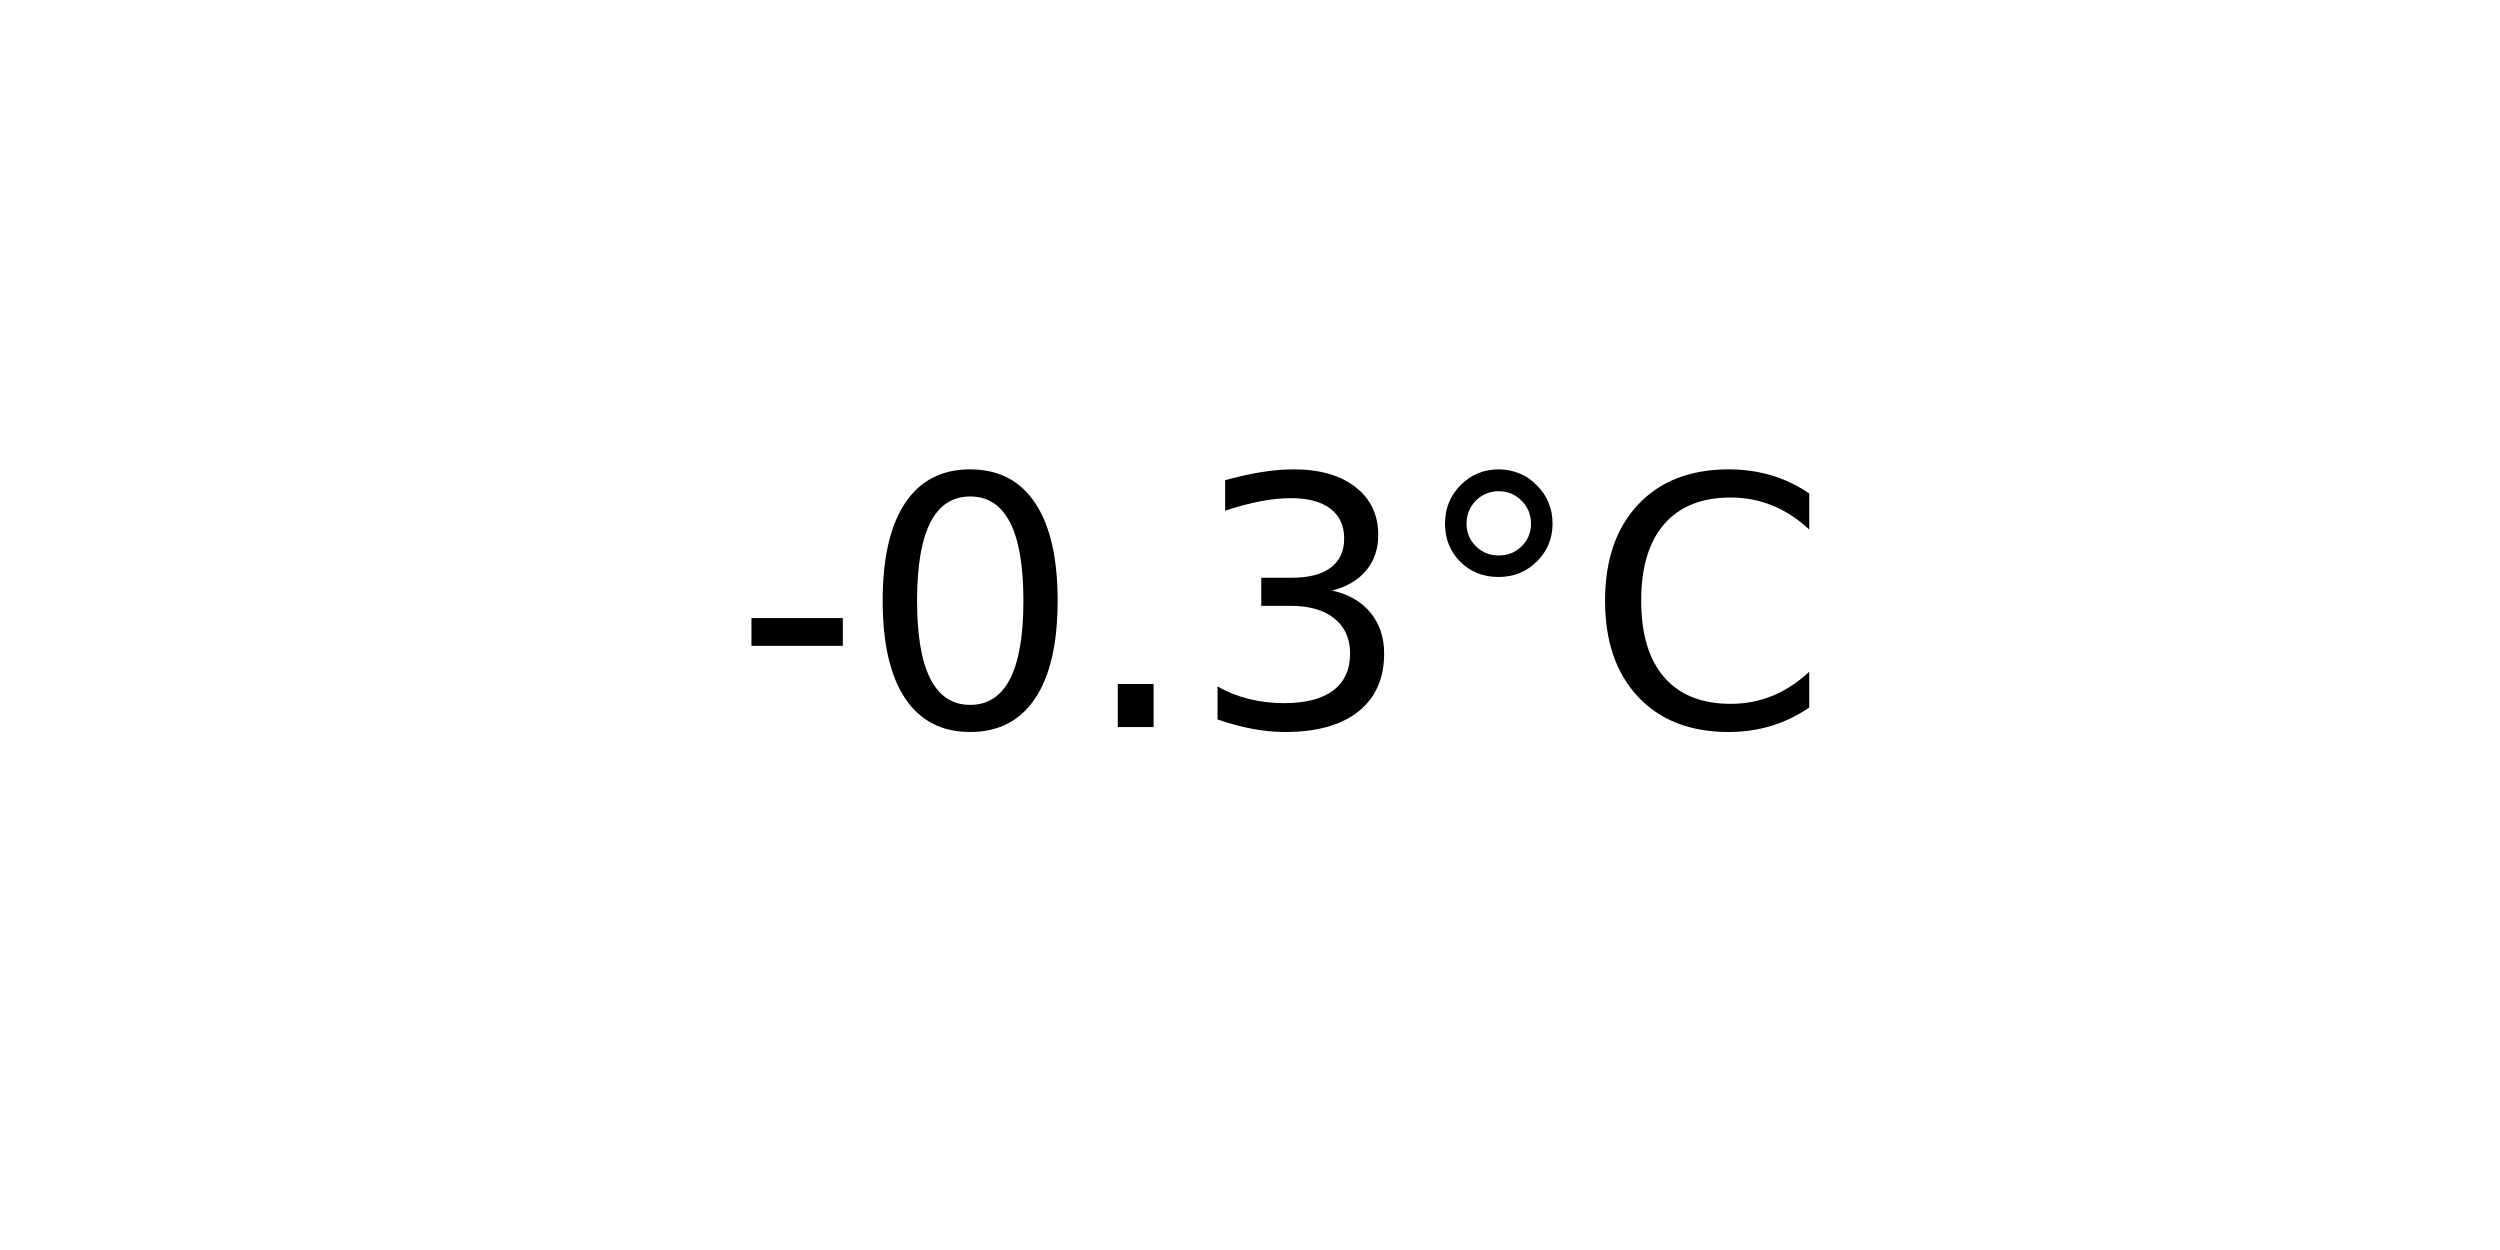
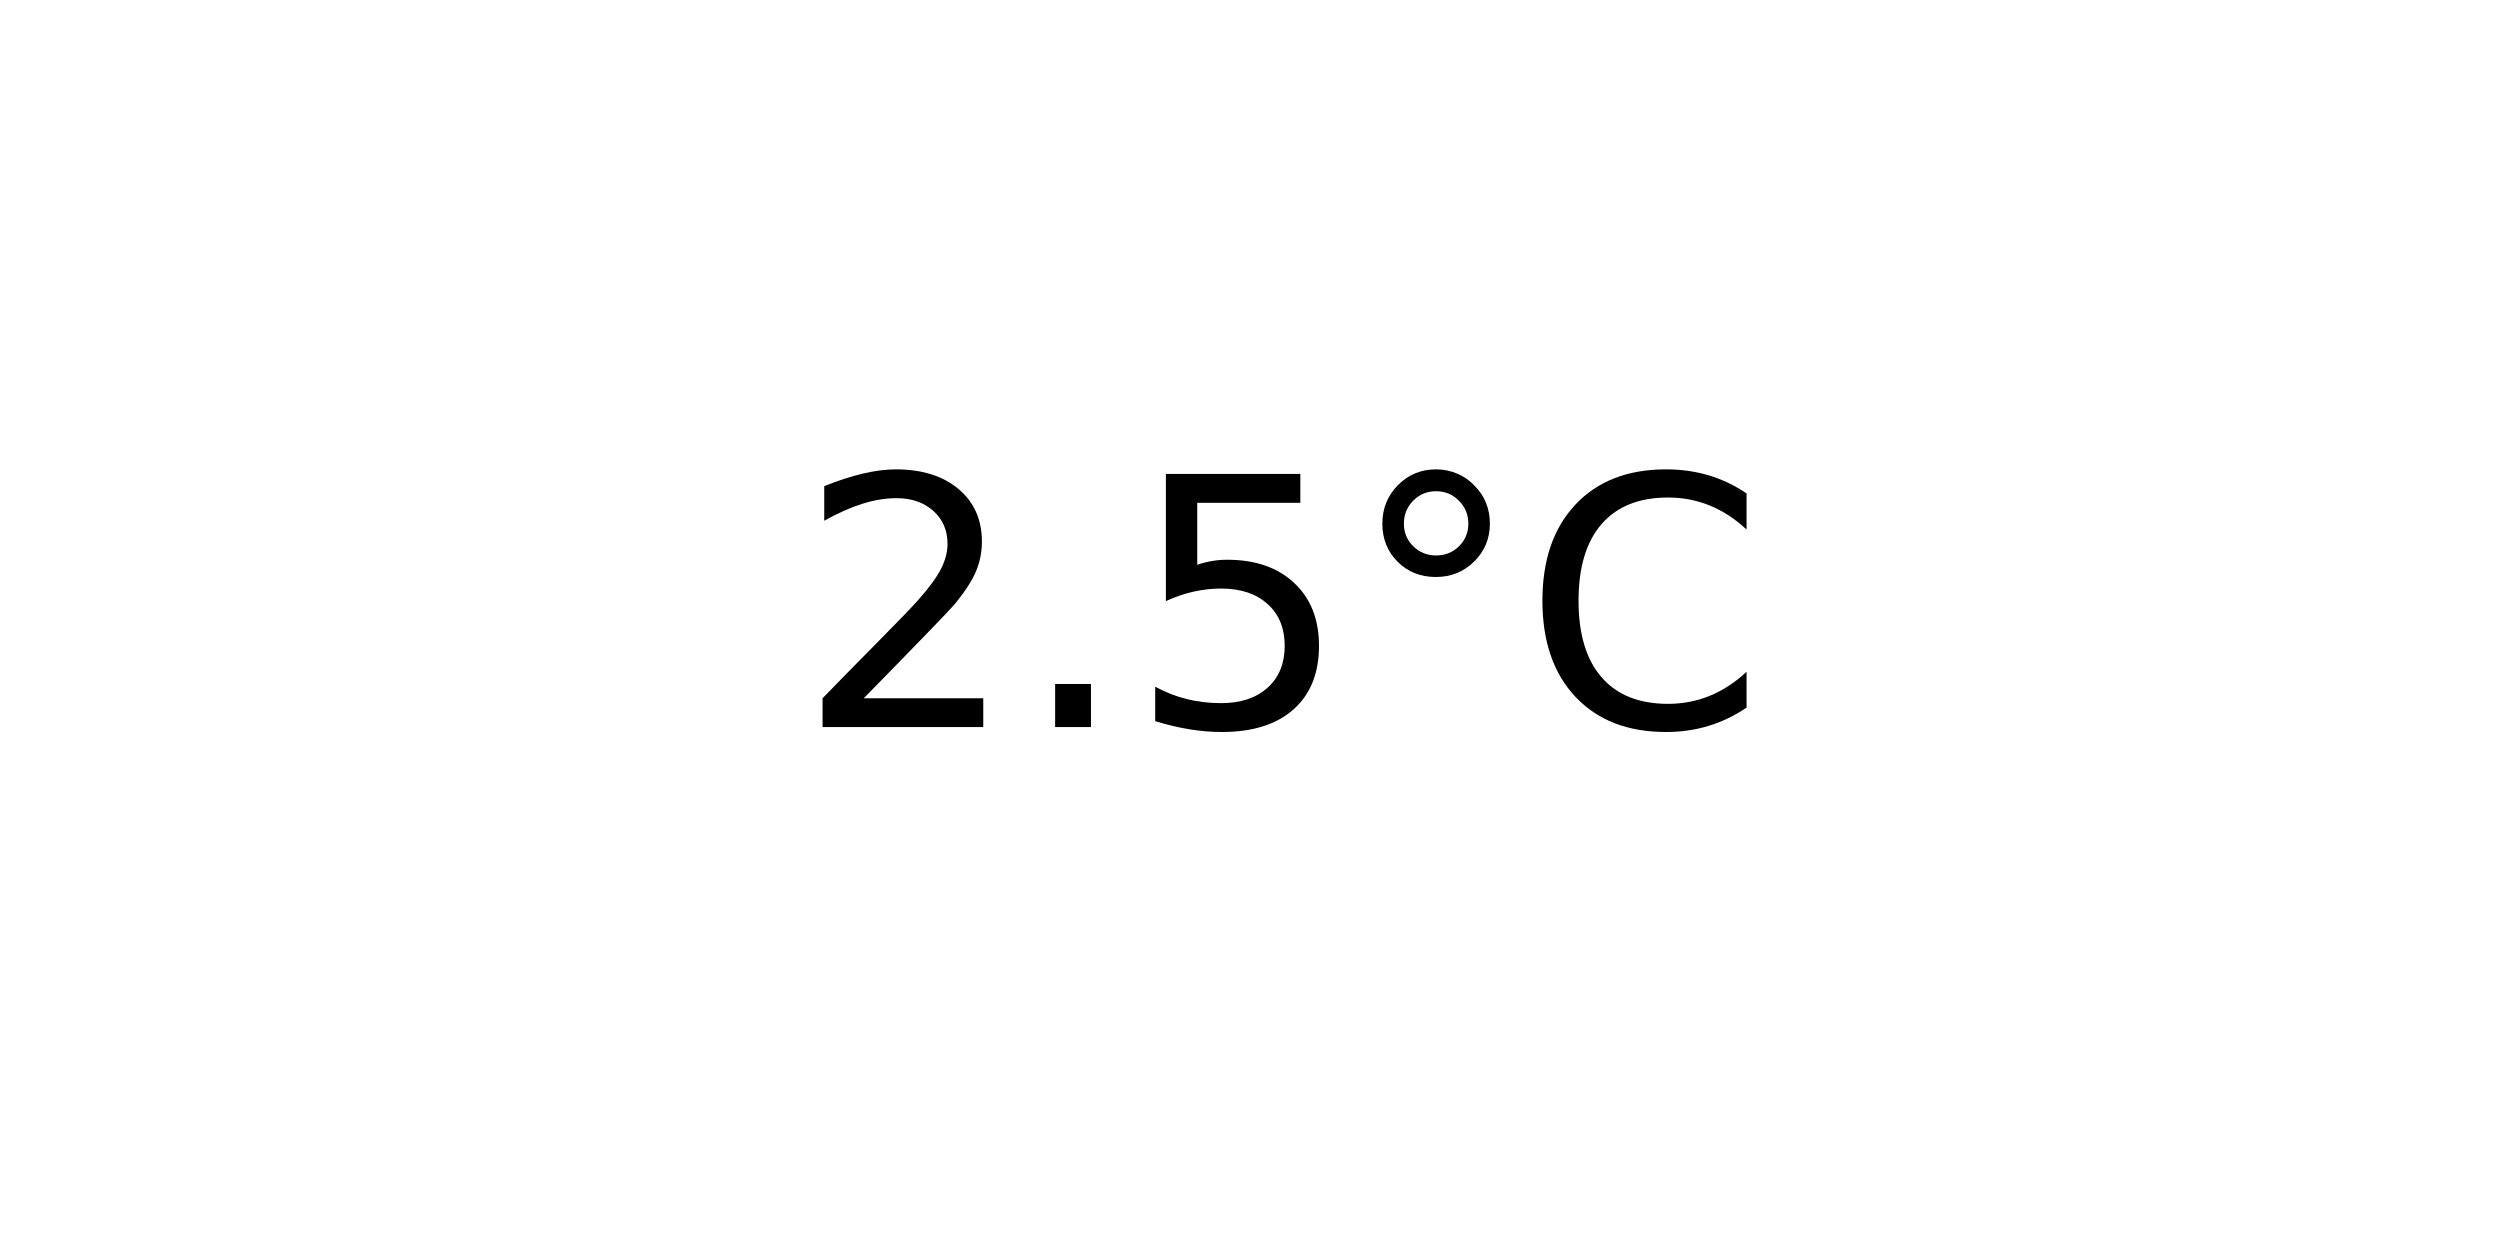
<svg xmlns="http://www.w3.org/2000/svg" xmlns:xlink="http://www.w3.org/1999/xlink" width="72pt" height="36pt" viewBox="0 0 72 36" version="1.1">
  <defs>
    <style type="text/css">*{stroke-linejoin: round; stroke-linecap: butt}</style>
  </defs>
  <g id="figure_1">
    <g id="axes_1">
      <g id="text_1">
-         <g transform="translate(21.15312 20.93937) scale(0.1 -0.1)">
+         <g transform="translate(22.95703 20.93937) scale(0.1 -0.1)">
          <defs>
-             <path id="DejaVuSans-2d" d="M 313 2009  L 1997 2009  L 1997 1497  L 313 1497  L 313 2009  z " transform="scale(0.015625)" />
-             <path id="DejaVuSans-30" d="M 2034 4250  Q 1547 4250 1301 3770  Q 1056 3291 1056 2328  Q 1056 1369 1301 889  Q 1547 409 2034 409  Q 2525 409 2770 889  Q 3016 1369 3016 2328  Q 3016 3291 2770 3770  Q 2525 4250 2034 4250  z M 2034 4750  Q 2819 4750 3233 4129  Q 3647 3509 3647 2328  Q 3647 1150 3233 529  Q 2819 -91 2034 -91  Q 1250 -91 836 529  Q 422 1150 422 2328  Q 422 3509 836 4129  Q 1250 4750 2034 4750  z " transform="scale(0.015625)" />
+             <path id="DejaVuSans-32" d="M 1228 531  L 3431 531  L 3431 0  L 469 0  L 469 531  Q 828 903 1448 1529  Q 2069 2156 2228 2338  Q 2531 2678 2651 2914  Q 2772 3150 2772 3378  Q 2772 3750 2511 3984  Q 2250 4219 1831 4219  Q 1534 4219 1204 4116  Q 875 4013 500 3803  L 500 4441  Q 881 4594 1212 4672  Q 1544 4750 1819 4750  Q 2544 4750 2975 4387  Q 3406 4025 3406 3419  Q 3406 3131 3298 2873  Q 3191 2616 2906 2266  Q 2828 2175 2409 1742  Q 1991 1309 1228 531  z " transform="scale(0.015625)" />
            <path id="DejaVuSans-2e" d="M 684 794  L 1344 794  L 1344 0  L 684 0  L 684 794  z " transform="scale(0.015625)" />
-             <path id="DejaVuSans-33" d="M 2597 2516  Q 3050 2419 3304 2112  Q 3559 1806 3559 1356  Q 3559 666 3084 287  Q 2609 -91 1734 -91  Q 1441 -91 1130 -33  Q 819 25 488 141  L 488 750  Q 750 597 1062 519  Q 1375 441 1716 441  Q 2309 441 2620 675  Q 2931 909 2931 1356  Q 2931 1769 2642 2001  Q 2353 2234 1838 2234  L 1294 2234  L 1294 2753  L 1863 2753  Q 2328 2753 2575 2939  Q 2822 3125 2822 3475  Q 2822 3834 2567 4026  Q 2313 4219 1838 4219  Q 1578 4219 1281 4162  Q 984 4106 628 3988  L 628 4550  Q 988 4650 1302 4700  Q 1616 4750 1894 4750  Q 2613 4750 3031 4423  Q 3450 4097 3450 3541  Q 3450 3153 3228 2886  Q 3006 2619 2597 2516  z " transform="scale(0.015625)" />
+             <path id="DejaVuSans-35" d="M 691 4666  L 3169 4666  L 3169 4134  L 1269 4134  L 1269 2991  Q 1406 3038 1543 3061  Q 1681 3084 1819 3084  Q 2600 3084 3056 2656  Q 3513 2228 3513 1497  Q 3513 744 3044 326  Q 2575 -91 1722 -91  Q 1428 -91 1123 -41  Q 819 9 494 109  L 494 744  Q 775 591 1075 516  Q 1375 441 1709 441  Q 2250 441 2565 725  Q 2881 1009 2881 1497  Q 2881 1984 2565 2268  Q 2250 2553 1709 2553  Q 1456 2553 1204 2497  Q 953 2441 691 2322  L 691 4666  z " transform="scale(0.015625)" />
            <path id="DejaVuSans-b0" d="M 1600 4347  Q 1350 4347 1178 4173  Q 1006 4000 1006 3750  Q 1006 3503 1178 3333  Q 1350 3163 1600 3163  Q 1850 3163 2022 3333  Q 2194 3503 2194 3750  Q 2194 3997 2020 4172  Q 1847 4347 1600 4347  z M 1600 4750  Q 1800 4750 1984 4673  Q 2169 4597 2303 4453  Q 2447 4313 2519 4134  Q 2591 3956 2591 3750  Q 2591 3338 2302 3052  Q 2013 2766 1594 2766  Q 1172 2766 890 3047  Q 609 3328 609 3750  Q 609 4169 896 4459  Q 1184 4750 1600 4750  z " transform="scale(0.015625)" />
            <path id="DejaVuSans-43" d="M 4122 4306  L 4122 3641  Q 3803 3938 3442 4084  Q 3081 4231 2675 4231  Q 1875 4231 1450 3742  Q 1025 3253 1025 2328  Q 1025 1406 1450 917  Q 1875 428 2675 428  Q 3081 428 3442 575  Q 3803 722 4122 1019  L 4122 359  Q 3791 134 3420 21  Q 3050 -91 2638 -91  Q 1578 -91 968 557  Q 359 1206 359 2328  Q 359 3453 968 4101  Q 1578 4750 2638 4750  Q 3056 4750 3426 4639  Q 3797 4528 4122 4306  z " transform="scale(0.015625)" />
          </defs>
-           <use xlink:href="#DejaVuSans-2d" />
-           <use xlink:href="#DejaVuSans-30" x="36.084" />
-           <use xlink:href="#DejaVuSans-2e" x="99.707" />
-           <use xlink:href="#DejaVuSans-33" x="131.494" />
-           <use xlink:href="#DejaVuSans-b0" x="195.117" />
-           <use xlink:href="#DejaVuSans-43" x="245.117" />
+           <use xlink:href="#DejaVuSans-32" />
+           <use xlink:href="#DejaVuSans-2e" x="63.623" />
+           <use xlink:href="#DejaVuSans-35" x="95.41" />
+           <use xlink:href="#DejaVuSans-b0" x="159.033" />
+           <use xlink:href="#DejaVuSans-43" x="209.033" />
        </g>
      </g>
    </g>
  </g>
</svg>
